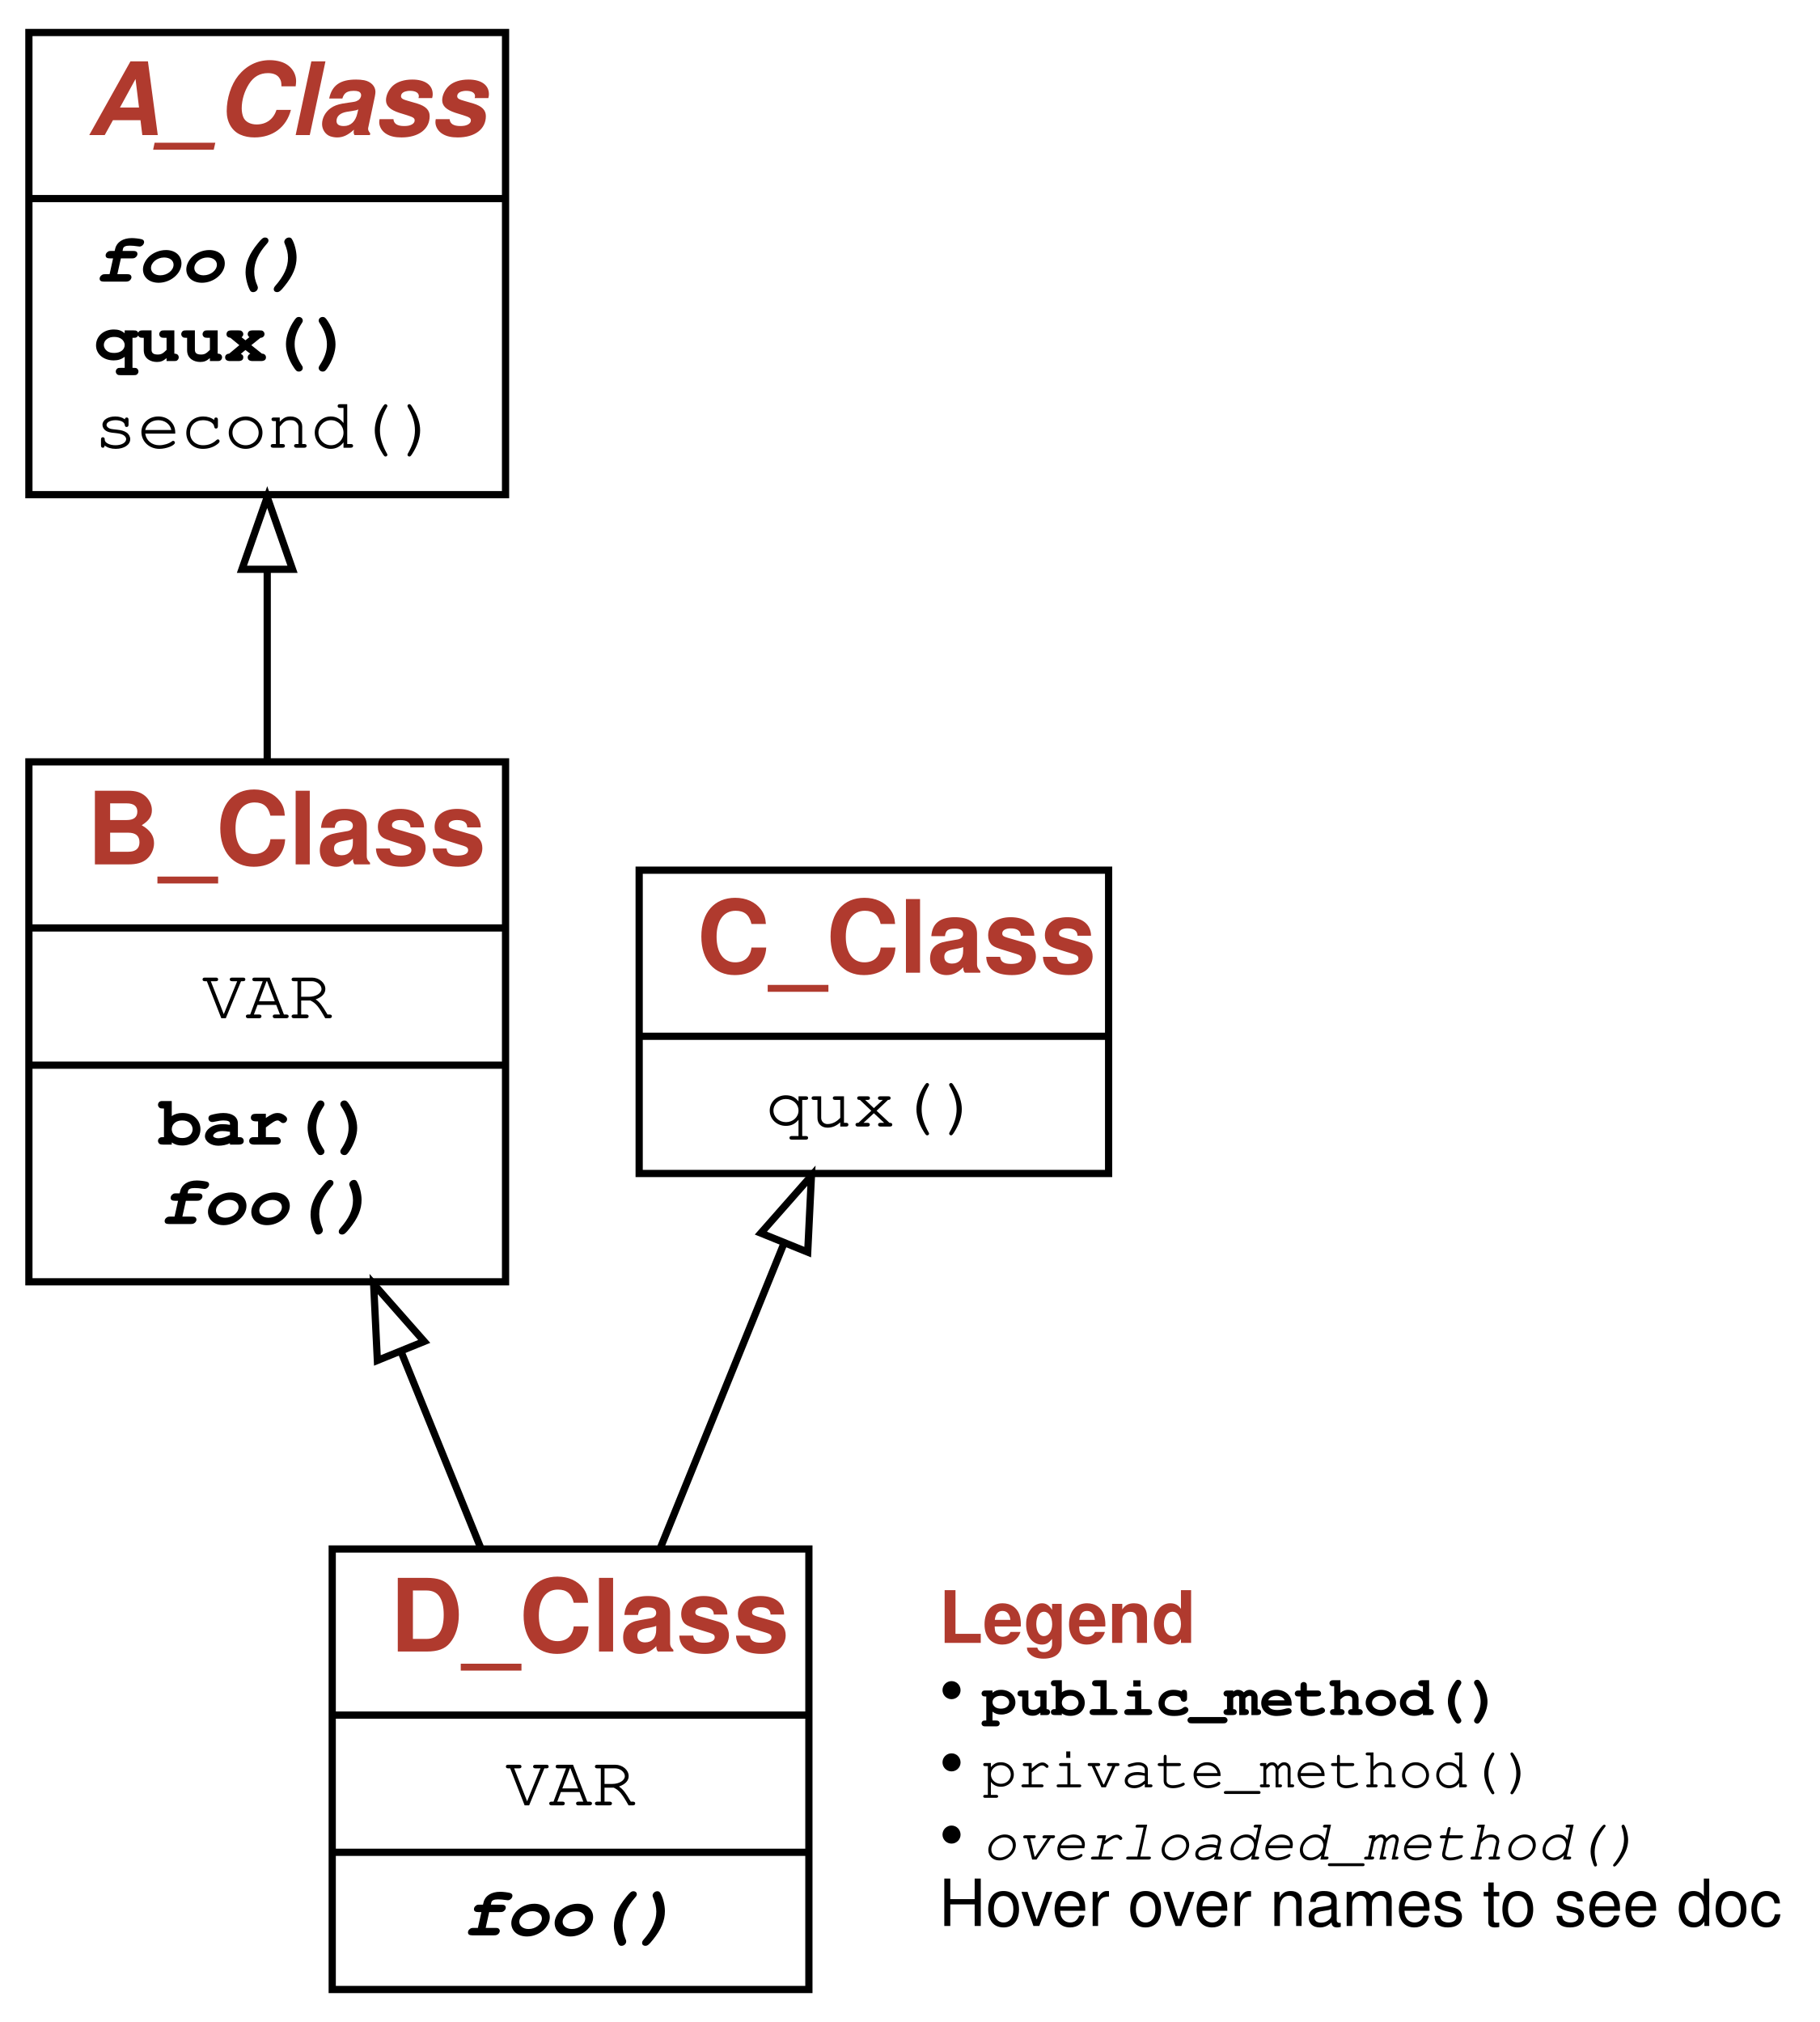
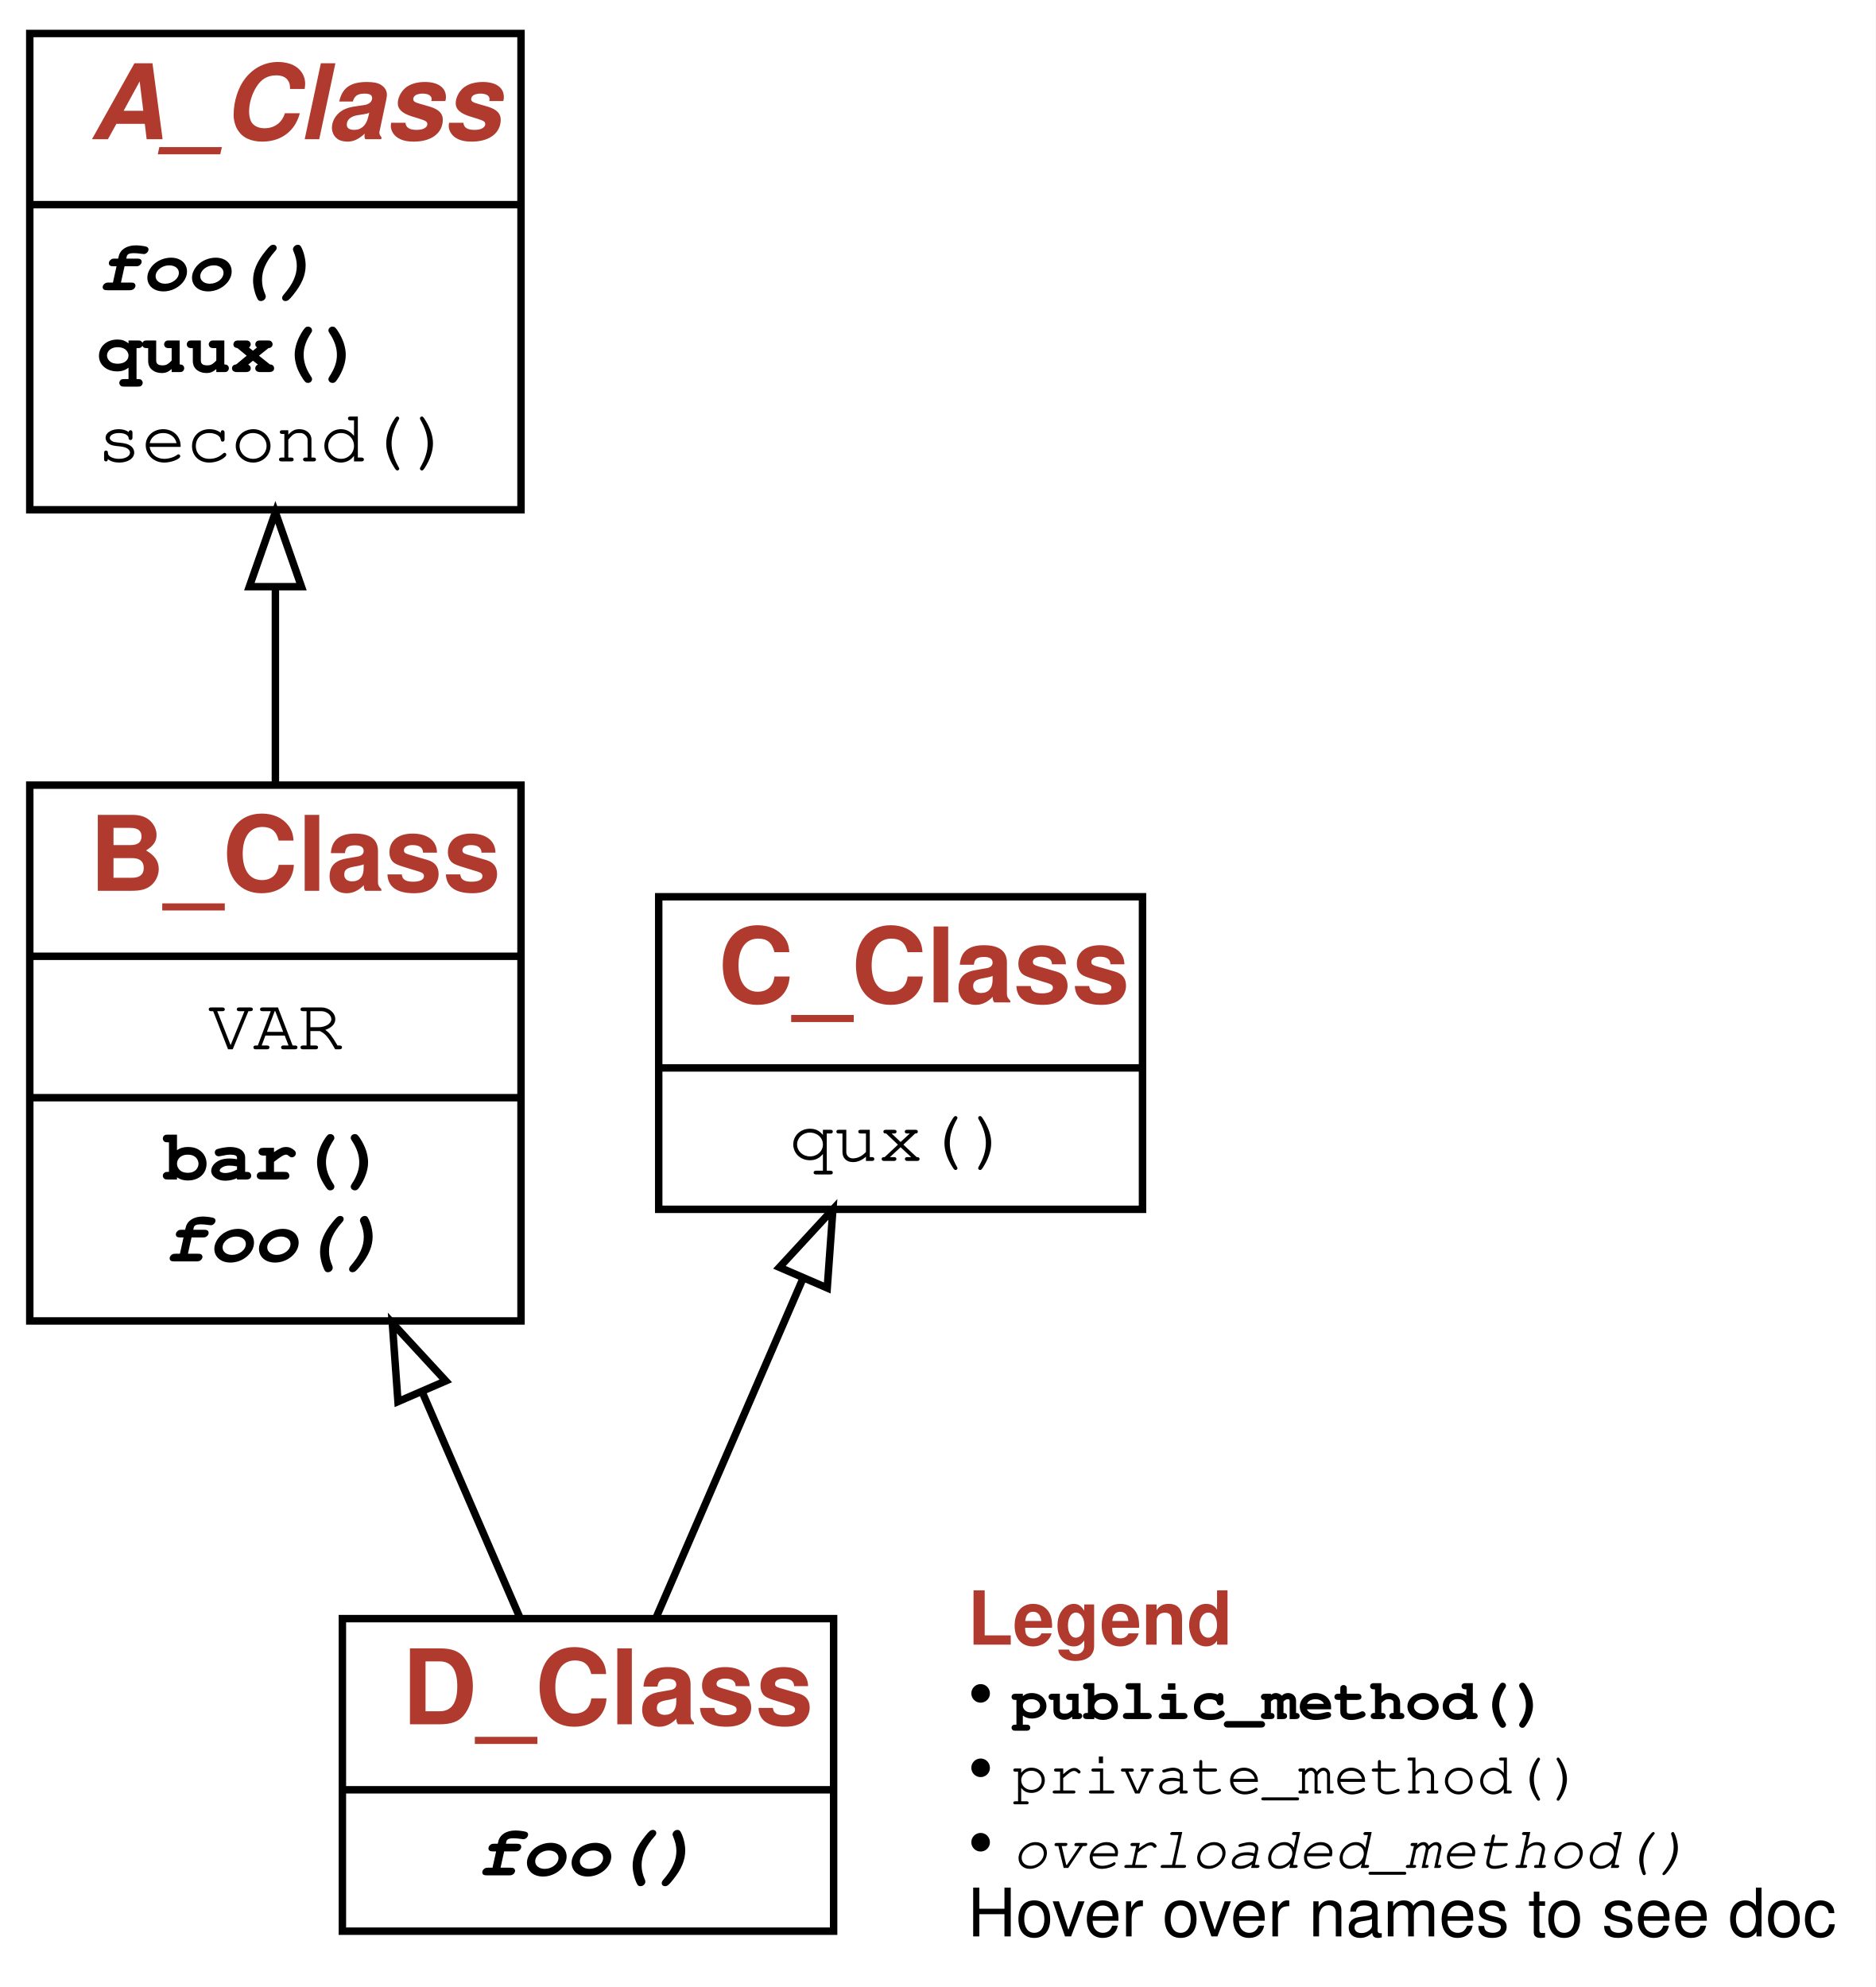
- <svg xmlns="http://www.w3.org/2000/svg" xmlns:xlink="http://www.w3.org/1999/xlink" width="252pt" height="280pt" viewBox="0.00 0.00 252.00 280.00">
-   <g id="graph0" class="graph" transform="scale(1 1) rotate(0) translate(4 276)">
+ <svg xmlns="http://www.w3.org/2000/svg" xmlns:xlink="http://www.w3.org/1999/xlink" width="252pt" height="267pt" viewBox="0.00 0.00 252.00 267.00">
+   <g id="graph0" class="graph" transform="scale(1 1) rotate(0) translate(4 263)">
    <g id="a_graph0">
      <a xlink:title="D_Class class hierarchy">
-         <polygon fill="#ffffff" stroke="transparent" points="-4,4 -4,-276 248,-276 248,4 -4,4" />
+         <polygon fill="#ffffff" stroke="transparent" points="-4,4 -4,-263 248,-263 248,4 -4,4" />
      </a>
    </g>
    <g id="node1" class="node">
      <g id="a_node1">
        <a xlink:href="#" xlink:title="class D_Class:&#10;A subclass inheriting from multiple superclasses.&#10;Comes with a fairly long, but meaningless documentation.">
-           <polygon fill="none" stroke="#000000" points="42,-.5 42,-61.5 108,-61.5 108,-.5 42,-.5" />
-           <text text-anchor="start" x="50" y="-47.3" font-family="Patua One, Helvetica, sans-serif" font-weight="bold" font-size="14.00" fill="#b03a2e">D_Class</text>
-           <polyline fill="none" stroke="#000000" points="42,-38.5 108,-38.5 " />
+           <polygon fill="none" stroke="#000000" points="42,-3.5 42,-45.5 108,-45.5 108,-3.5 42,-3.5" />
+           <text text-anchor="start" x="50" y="-31.3" font-family="Patua One, Helvetica, sans-serif" font-weight="bold" font-size="14.00" fill="#b03a2e">D_Class</text>
+           <polyline fill="none" stroke="#000000" points="42,-22.5 108,-22.5 " />
          <g id="a_node1_0">
            <a xlink:href="#" xlink:title="D_Class">
-               <text text-anchor="start" x="66" y="-26" font-family="'Fira Mono', 'Source Code Pro', 'Courier', monospace" font-size="10.00" fill="#000000">VAR</text>
-             </a>
-           </g>
-           <polyline fill="none" stroke="#000000" points="42,-19.5 108,-19.5 " />
-           <g id="a_node1_1">
-             <a xlink:href="#" xlink:title="D_Class">
-               <g id="a_node1_2">
+               <g id="a_node1_1">
                <a xlink:href="#" xlink:title="foo(self):&#10;A WW2 foo fighter.">
-                   <text text-anchor="start" x="60" y="-8" font-family="'Fira Mono', 'Source Code Pro', 'Courier', monospace" font-weight="bold" font-style="italic" font-size="10.00" fill="#000000">foo()</text>
+                   <text text-anchor="start" x="60" y="-11" font-family="'Fira Mono', 'Source Code Pro', 'Courier', monospace" font-weight="bold" font-style="italic" font-size="10.00" fill="#000000">foo()</text>
                </a>
              </g>
            </a>
          </g>
        </a>
      </g>
    </g>
    <g id="node2" class="node">
      <g id="a_node2">
        <a xlink:href="#" xlink:title="class B_Class:&#10;A subclass inheriting some methods.">
-           <polygon fill="none" stroke="#000000" points="0,-98.5 0,-170.5 66,-170.5 66,-98.5 0,-98.5" />
-           <text text-anchor="start" x="8" y="-156.3" font-family="Patua One, Helvetica, sans-serif" font-weight="bold" font-size="14.00" fill="#b03a2e">B_Class</text>
-           <polyline fill="none" stroke="#000000" points="0,-147.5 66,-147.5 " />
+           <polygon fill="none" stroke="#000000" points="0,-85.5 0,-157.5 66,-157.5 66,-85.5 0,-85.5" />
+           <text text-anchor="start" x="8" y="-143.3" font-family="Patua One, Helvetica, sans-serif" font-weight="bold" font-size="14.00" fill="#b03a2e">B_Class</text>
+           <polyline fill="none" stroke="#000000" points="0,-134.5 66,-134.5 " />
+           <g id="a_node2_2">
+             <a xlink:href="#" xlink:title="B_Class">
+               <text text-anchor="start" x="24" y="-122" font-family="'Fira Mono', 'Source Code Pro', 'Courier', monospace" font-size="10.00" fill="#000000">VAR</text>
+             </a>
+           </g>
+           <polyline fill="none" stroke="#000000" points="0,-115.5 66,-115.5 " />
          <g id="a_node2_3">
            <a xlink:href="#" xlink:title="B_Class">
-               <text text-anchor="start" x="24" y="-135" font-family="'Fira Mono', 'Source Code Pro', 'Courier', monospace" font-size="10.00" fill="#000000">VAR</text>
-             </a>
-           </g>
-           <polyline fill="none" stroke="#000000" points="0,-128.5 66,-128.5 " />
-           <g id="a_node2_4">
-             <a xlink:href="#" xlink:title="B_Class">
-               <g id="a_node2_5">
+               <g id="a_node2_4">
                <a xlink:href="#" xlink:title="bar(self, qux=None, bartender=42):&#10;A qux walks into a bar.&#10;`bartender` is an optional attribute.">
-                   <text text-anchor="start" x="18" y="-117.5" font-family="'Fira Mono', 'Source Code Pro', 'Courier', monospace" font-weight="bold" font-size="10.00" fill="#000000">bar()</text>
+                   <text text-anchor="start" x="18" y="-104.5" font-family="'Fira Mono', 'Source Code Pro', 'Courier', monospace" font-weight="bold" font-size="10.00" fill="#000000">bar()</text>
                </a>
              </g>
-               <g id="a_node2_6">
+               <g id="a_node2_5">
                <a xlink:href="#" xlink:title="foo(self, fight=False):&#10;A WW2 foo fighter.">
-                   <text text-anchor="start" x="18" y="-106.5" font-family="'Fira Mono', 'Source Code Pro', 'Courier', monospace" font-weight="bold" font-style="italic" font-size="10.00" fill="#000000">foo()</text>
+                   <text text-anchor="start" x="18" y="-93.5" font-family="'Fira Mono', 'Source Code Pro', 'Courier', monospace" font-weight="bold" font-style="italic" font-size="10.00" fill="#000000">foo()</text>
                </a>
              </g>
            </a>
          </g>
        </a>
      </g>
    </g>
    <g id="edge1" class="edge">
-       <path fill="none" stroke="#000000" d="M62.512,-61.773C59.067,-70.264 55.253,-79.663 51.543,-88.805" />
-       <polygon fill="none" stroke="#000000" points="48.251,-87.609 47.734,-98.192 54.737,-90.242 48.251,-87.609" />
+       <path fill="none" stroke="#000000" d="M65.887,-45.548C62.005,-54.511 57.316,-65.341 52.71,-75.978" />
+       <polygon fill="none" stroke="#000000" points="49.468,-74.658 48.706,-85.226 55.892,-77.44 49.468,-74.658" />
    </g>
    <g id="node4" class="node">
      <g id="a_node4">
        <a xlink:href="#" xlink:title="class C_Class:&#10;A class injecting some method">
-           <polygon fill="none" stroke="#000000" points="84.5,-113.5 84.5,-155.5 149.5,-155.5 149.5,-113.5 84.5,-113.5" />
-           <text text-anchor="start" x="92.5" y="-141.3" font-family="Patua One, Helvetica, sans-serif" font-weight="bold" font-size="14.00" fill="#b03a2e">C_Class</text>
-           <polyline fill="none" stroke="#000000" points="84.5,-132.5 149.5,-132.5 " />
-           <g id="a_node4_7">
+           <polygon fill="none" stroke="#000000" points="84.5,-100.5 84.5,-142.5 149.5,-142.5 149.5,-100.5 84.5,-100.5" />
+           <text text-anchor="start" x="92.5" y="-128.3" font-family="Patua One, Helvetica, sans-serif" font-weight="bold" font-size="14.00" fill="#b03a2e">C_Class</text>
+           <polyline fill="none" stroke="#000000" points="84.5,-119.5 149.5,-119.5 " />
+           <g id="a_node4_6">
            <a xlink:href="#" xlink:title="C_Class">
-               <g id="a_node4_8">
+               <g id="a_node4_7">
                <a xlink:href="#" xlink:title="qux(self)">
-                   <text text-anchor="start" x="102" y="-120" font-family="'Fira Mono', 'Source Code Pro', 'Courier', monospace" font-size="10.00" fill="#000000">qux()</text>
+                   <text text-anchor="start" x="102" y="-107" font-family="'Fira Mono', 'Source Code Pro', 'Courier', monospace" font-size="10.00" fill="#000000">qux()</text>
                </a>
              </g>
            </a>
          </g>
        </a>
      </g>
    </g>
    <g id="edge3" class="edge">
-       <path fill="none" stroke="#000000" d="M87.488,-61.773C92.844,-74.974 99.091,-90.366 104.454,-103.583" />
-       <polygon fill="none" stroke="#000000" points="101.35,-105.243 108.354,-113.193 107.837,-102.611 101.35,-105.243" />
+       <path fill="none" stroke="#000000" d="M84.113,-45.548C89.892,-58.894 97.462,-76.376 103.882,-91.204" />
+       <polygon fill="none" stroke="#000000" points="100.719,-92.707 107.904,-100.493 107.143,-89.926 100.719,-92.707" />
    </g>
    <g id="node3" class="node">
      <g id="a_node3">
        <a xlink:href="#" xlink:title="class A_Class:&#10;A Class which does A thing right.&#10;Comes with a longer docstring.">
-           <polygon fill="none" stroke="#000000" points="0,-207.5 0,-271.5 66,-271.5 66,-207.5 0,-207.5" />
-           <text text-anchor="start" x="8" y="-257.3" font-family="Patua One, Helvetica, sans-serif" font-weight="bold" font-style="italic" font-size="14.00" fill="#b03a2e">A_Class</text>
-           <polyline fill="none" stroke="#000000" points="0,-248.5 66,-248.5 " />
-           <g id="a_node3_9">
+           <polygon fill="none" stroke="#000000" points="0,-194.5 0,-258.5 66,-258.5 66,-194.5 0,-194.5" />
+           <text text-anchor="start" x="8" y="-244.3" font-family="Patua One, Helvetica, sans-serif" font-weight="bold" font-style="italic" font-size="14.00" fill="#b03a2e">A_Class</text>
+           <polyline fill="none" stroke="#000000" points="0,-235.5 66,-235.5 " />
+           <g id="a_node3_8">
            <a xlink:href="#" xlink:title="A_Class">
+               <g id="a_node3_9">
+                 <a xlink:href="#" xlink:title="foo(self):&#10;The Adventures of the glorious Foo">
+                   <text text-anchor="start" x="9" y="-224" font-family="'Fira Mono', 'Source Code Pro', 'Courier', monospace" font-weight="bold" font-style="italic" font-size="10.00" fill="#000000">foo()</text>
+                 </a>
+               </g>
              <g id="a_node3_10">
-                 <a xlink:href="#" xlink:title="foo(self):&#10;The Adventures of the glorious Foo">
-                   <text text-anchor="start" x="9" y="-237" font-family="'Fira Mono', 'Source Code Pro', 'Courier', monospace" font-weight="bold" font-style="italic" font-size="10.00" fill="#000000">foo()</text>
+                 <a xlink:href="#" xlink:title="quux(self):&#10;A method that is not used.">
+                   <text text-anchor="start" x="9" y="-213" font-family="'Fira Mono', 'Source Code Pro', 'Courier', monospace" font-weight="bold" font-size="10.00" fill="#000000">quux()</text>
                </a>
              </g>
              <g id="a_node3_11">
-                 <a xlink:href="#" xlink:title="quux(self):&#10;A method that is not used.">
-                   <text text-anchor="start" x="9" y="-226" font-family="'Fira Mono', 'Source Code Pro', 'Courier', monospace" font-weight="bold" font-size="10.00" fill="#000000">quux()</text>
-                 </a>
-               </g>
-               <g id="a_node3_12">
                <a xlink:href="#" xlink:title="second(self)">
-                   <text text-anchor="start" x="9" y="-214" font-family="'Fira Mono', 'Source Code Pro', 'Courier', monospace" font-size="10.00" fill="#000000">second()</text>
+                   <text text-anchor="start" x="9" y="-201" font-family="'Fira Mono', 'Source Code Pro', 'Courier', monospace" font-size="10.00" fill="#000000">second()</text>
                </a>
              </g>
            </a>
          </g>
        </a>
      </g>
    </g>
    <g id="edge2" class="edge">
-       <path fill="none" stroke="#000000" d="M33,-170.635C33,-179.163 33,-188.33 33,-197.106" />
-       <polygon fill="none" stroke="#000000" points="29.5,-197.167 33,-207.167 36.5,-197.167 29.5,-197.167" />
+       <path fill="none" stroke="#000000" d="M33,-157.635C33,-166.163 33,-175.33 33,-184.106" />
+       <polygon fill="none" stroke="#000000" points="29.5,-184.167 33,-194.167 36.5,-184.167 29.5,-184.167" />
    </g>
    <g id="node5" class="node">
-       <text text-anchor="start" x="126" y="-48.5" font-family="Patua One, Helvetica, sans-serif" font-weight="bold" font-size="10.00" fill="#b03a2e">Legend</text>
-       <text text-anchor="start" x="126" y="-38.5" font-family="Patua One, Helvetica, sans-serif" font-size="10.00" fill="#000000">• </text>
-       <text text-anchor="start" x="132" y="-38.5" font-family="'Fira Mono', 'Source Code Pro', 'Courier', monospace" font-weight="bold" font-size="8.00" fill="#000000">public_method()</text>
-       <text text-anchor="start" x="126" y="-28.5" font-family="Patua One, Helvetica, sans-serif" font-size="10.00" fill="#000000">• </text>
-       <text text-anchor="start" x="132" y="-28.5" font-family="'Fira Mono', 'Source Code Pro', 'Courier', monospace" font-size="8.00" fill="#000000">private_method()</text>
-       <text text-anchor="start" x="126" y="-18.5" font-family="Patua One, Helvetica, sans-serif" font-size="10.00" fill="#000000">• </text>
-       <text text-anchor="start" x="132" y="-18.5" font-family="'Fira Mono', 'Source Code Pro', 'Courier', monospace" font-style="italic" font-size="8.00" fill="#000000">overloaded_method()</text>
-       <text text-anchor="start" x="126" y="-9.3" font-family="Helvetica,sans-Serif" font-size="9.00" fill="#000000">Hover over names to see doc</text>
+       <text text-anchor="start" x="126" y="-42" font-family="Patua One, Helvetica, sans-serif" font-weight="bold" font-size="10.00" fill="#b03a2e">Legend</text>
+       <text text-anchor="start" x="126" y="-32" font-family="Patua One, Helvetica, sans-serif" font-size="10.00" fill="#000000">• </text>
+       <text text-anchor="start" x="132" y="-32" font-family="'Fira Mono', 'Source Code Pro', 'Courier', monospace" font-weight="bold" font-size="8.00" fill="#000000">public_method()</text>
+       <text text-anchor="start" x="126" y="-22" font-family="Patua One, Helvetica, sans-serif" font-size="10.00" fill="#000000">• </text>
+       <text text-anchor="start" x="132" y="-22" font-family="'Fira Mono', 'Source Code Pro', 'Courier', monospace" font-size="8.00" fill="#000000">private_method()</text>
+       <text text-anchor="start" x="126" y="-12" font-family="Patua One, Helvetica, sans-serif" font-size="10.00" fill="#000000">• </text>
+       <text text-anchor="start" x="132" y="-12" font-family="'Fira Mono', 'Source Code Pro', 'Courier', monospace" font-style="italic" font-size="8.00" fill="#000000">overloaded_method()</text>
+       <text text-anchor="start" x="126" y="-2.8" font-family="Helvetica,sans-Serif" font-size="9.00" fill="#000000">Hover over names to see doc</text>
    </g>
  </g>
</svg>
